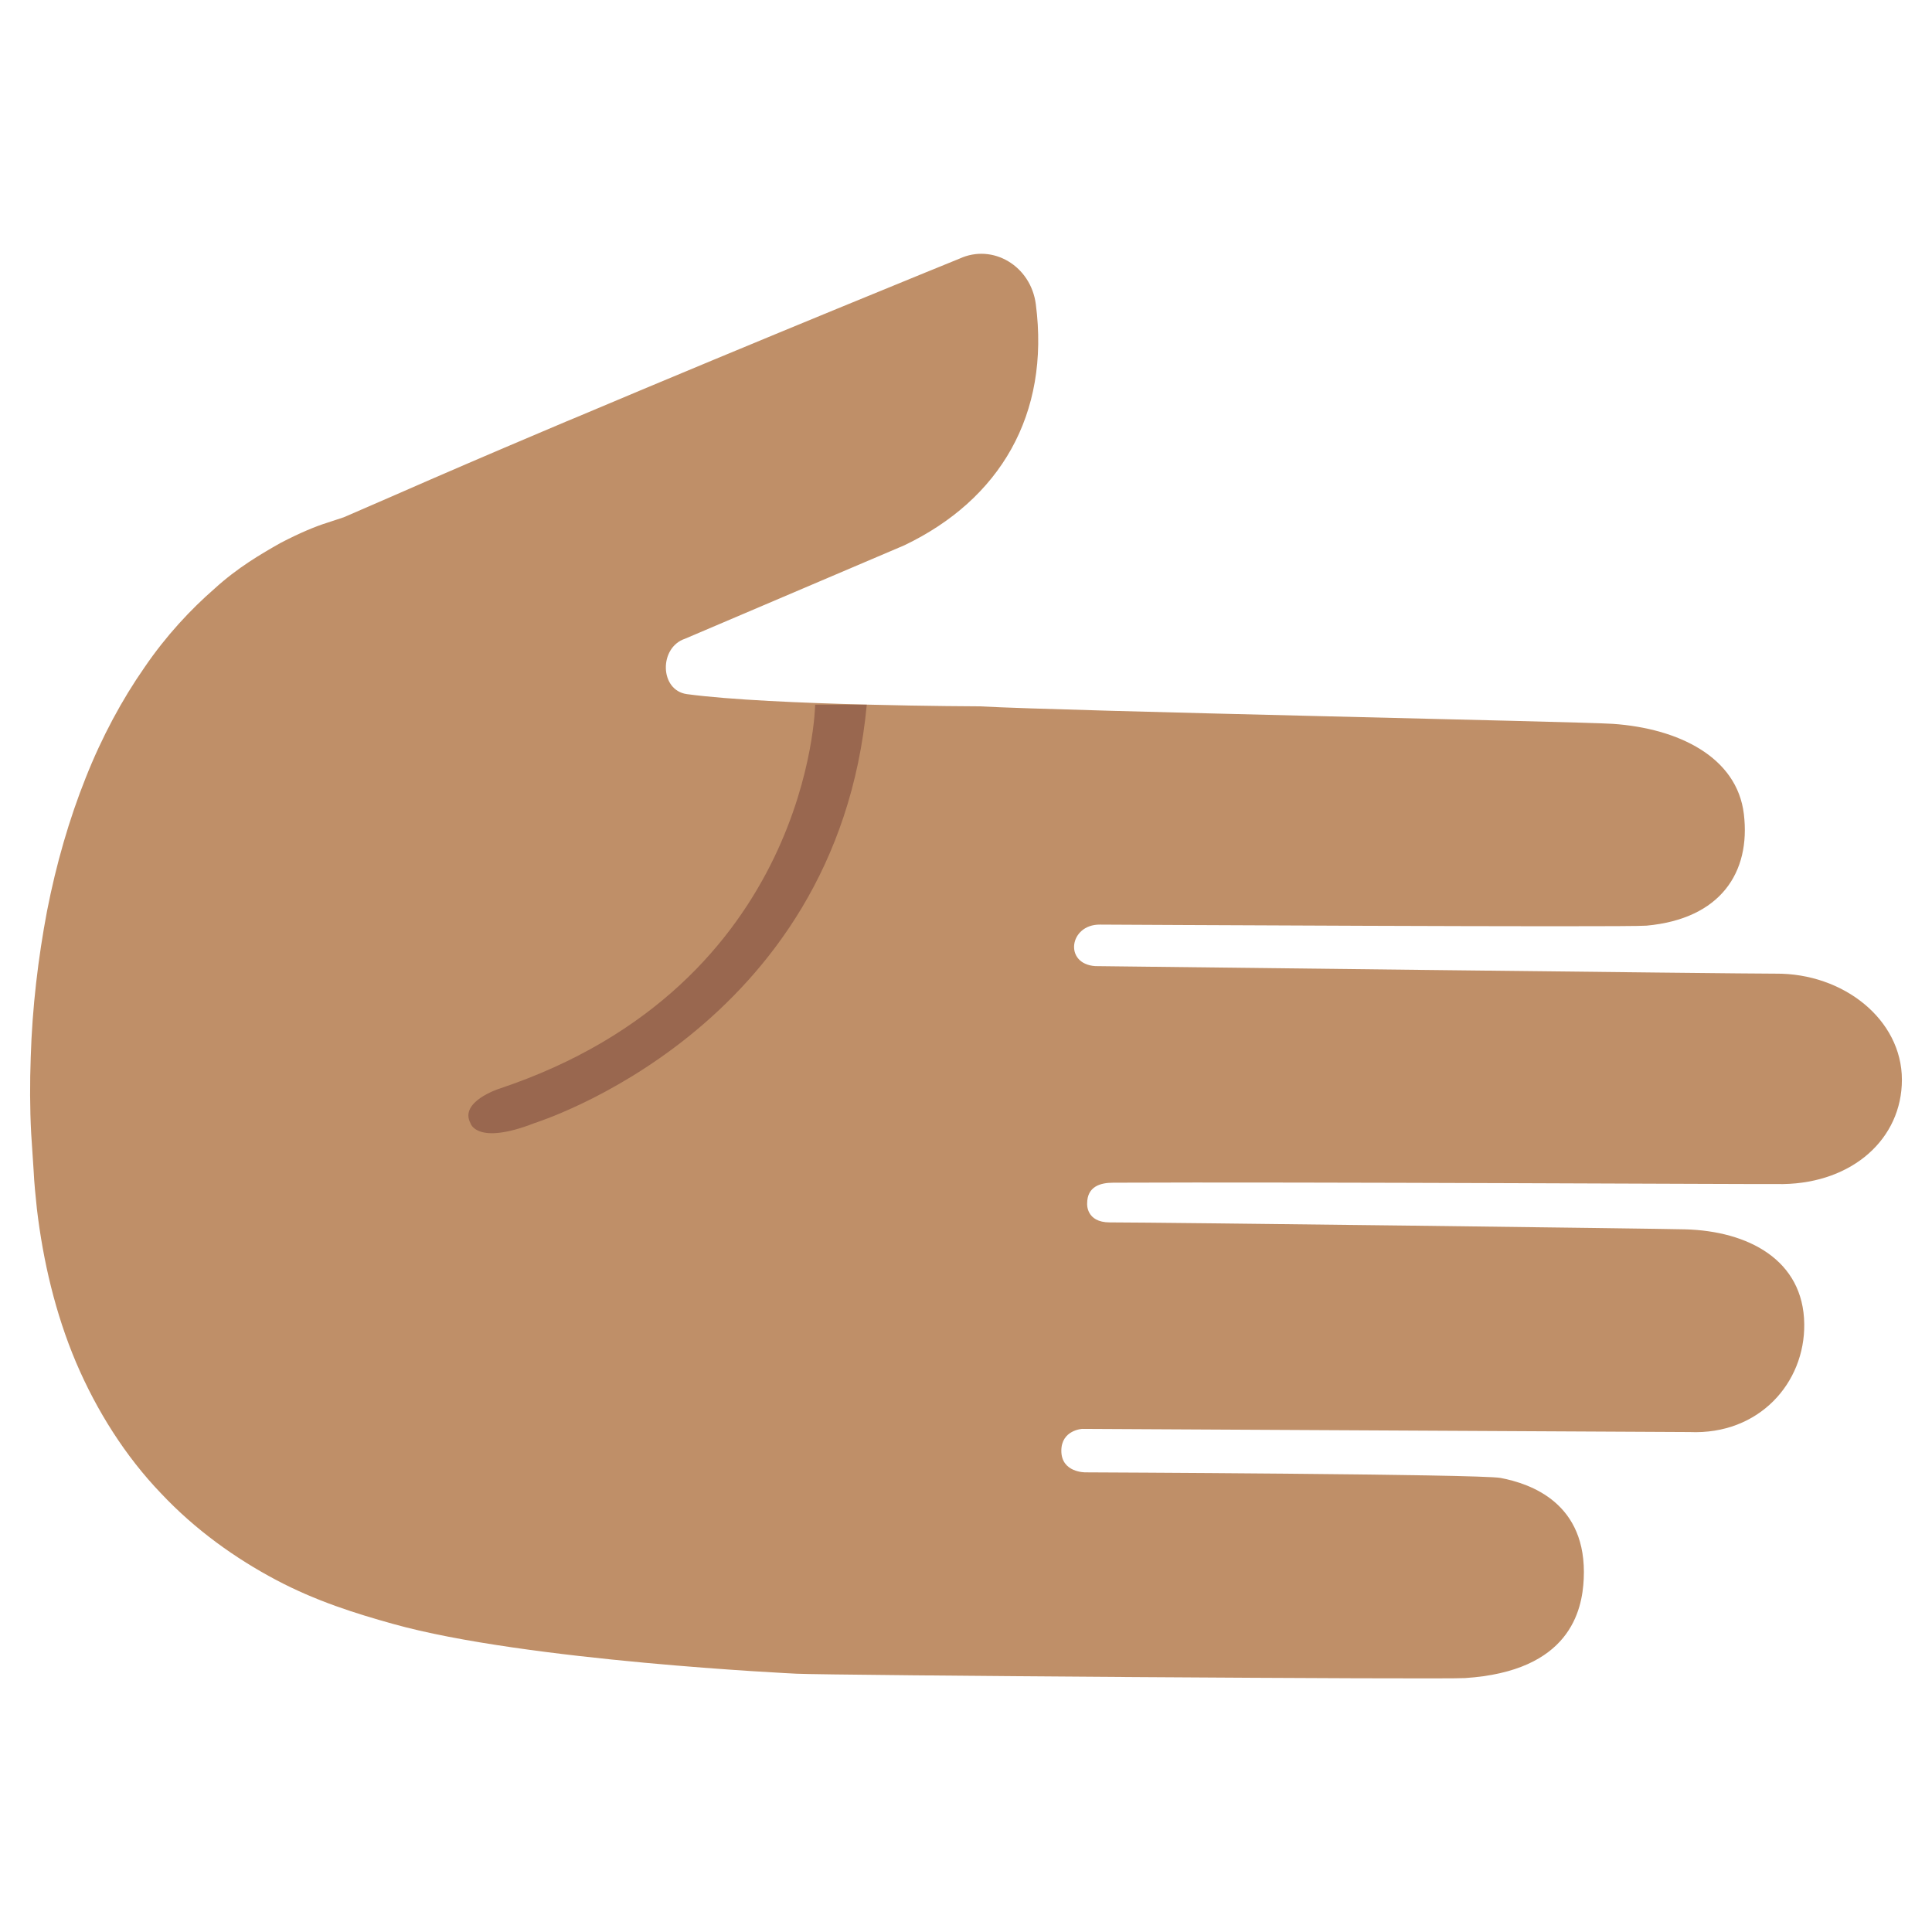
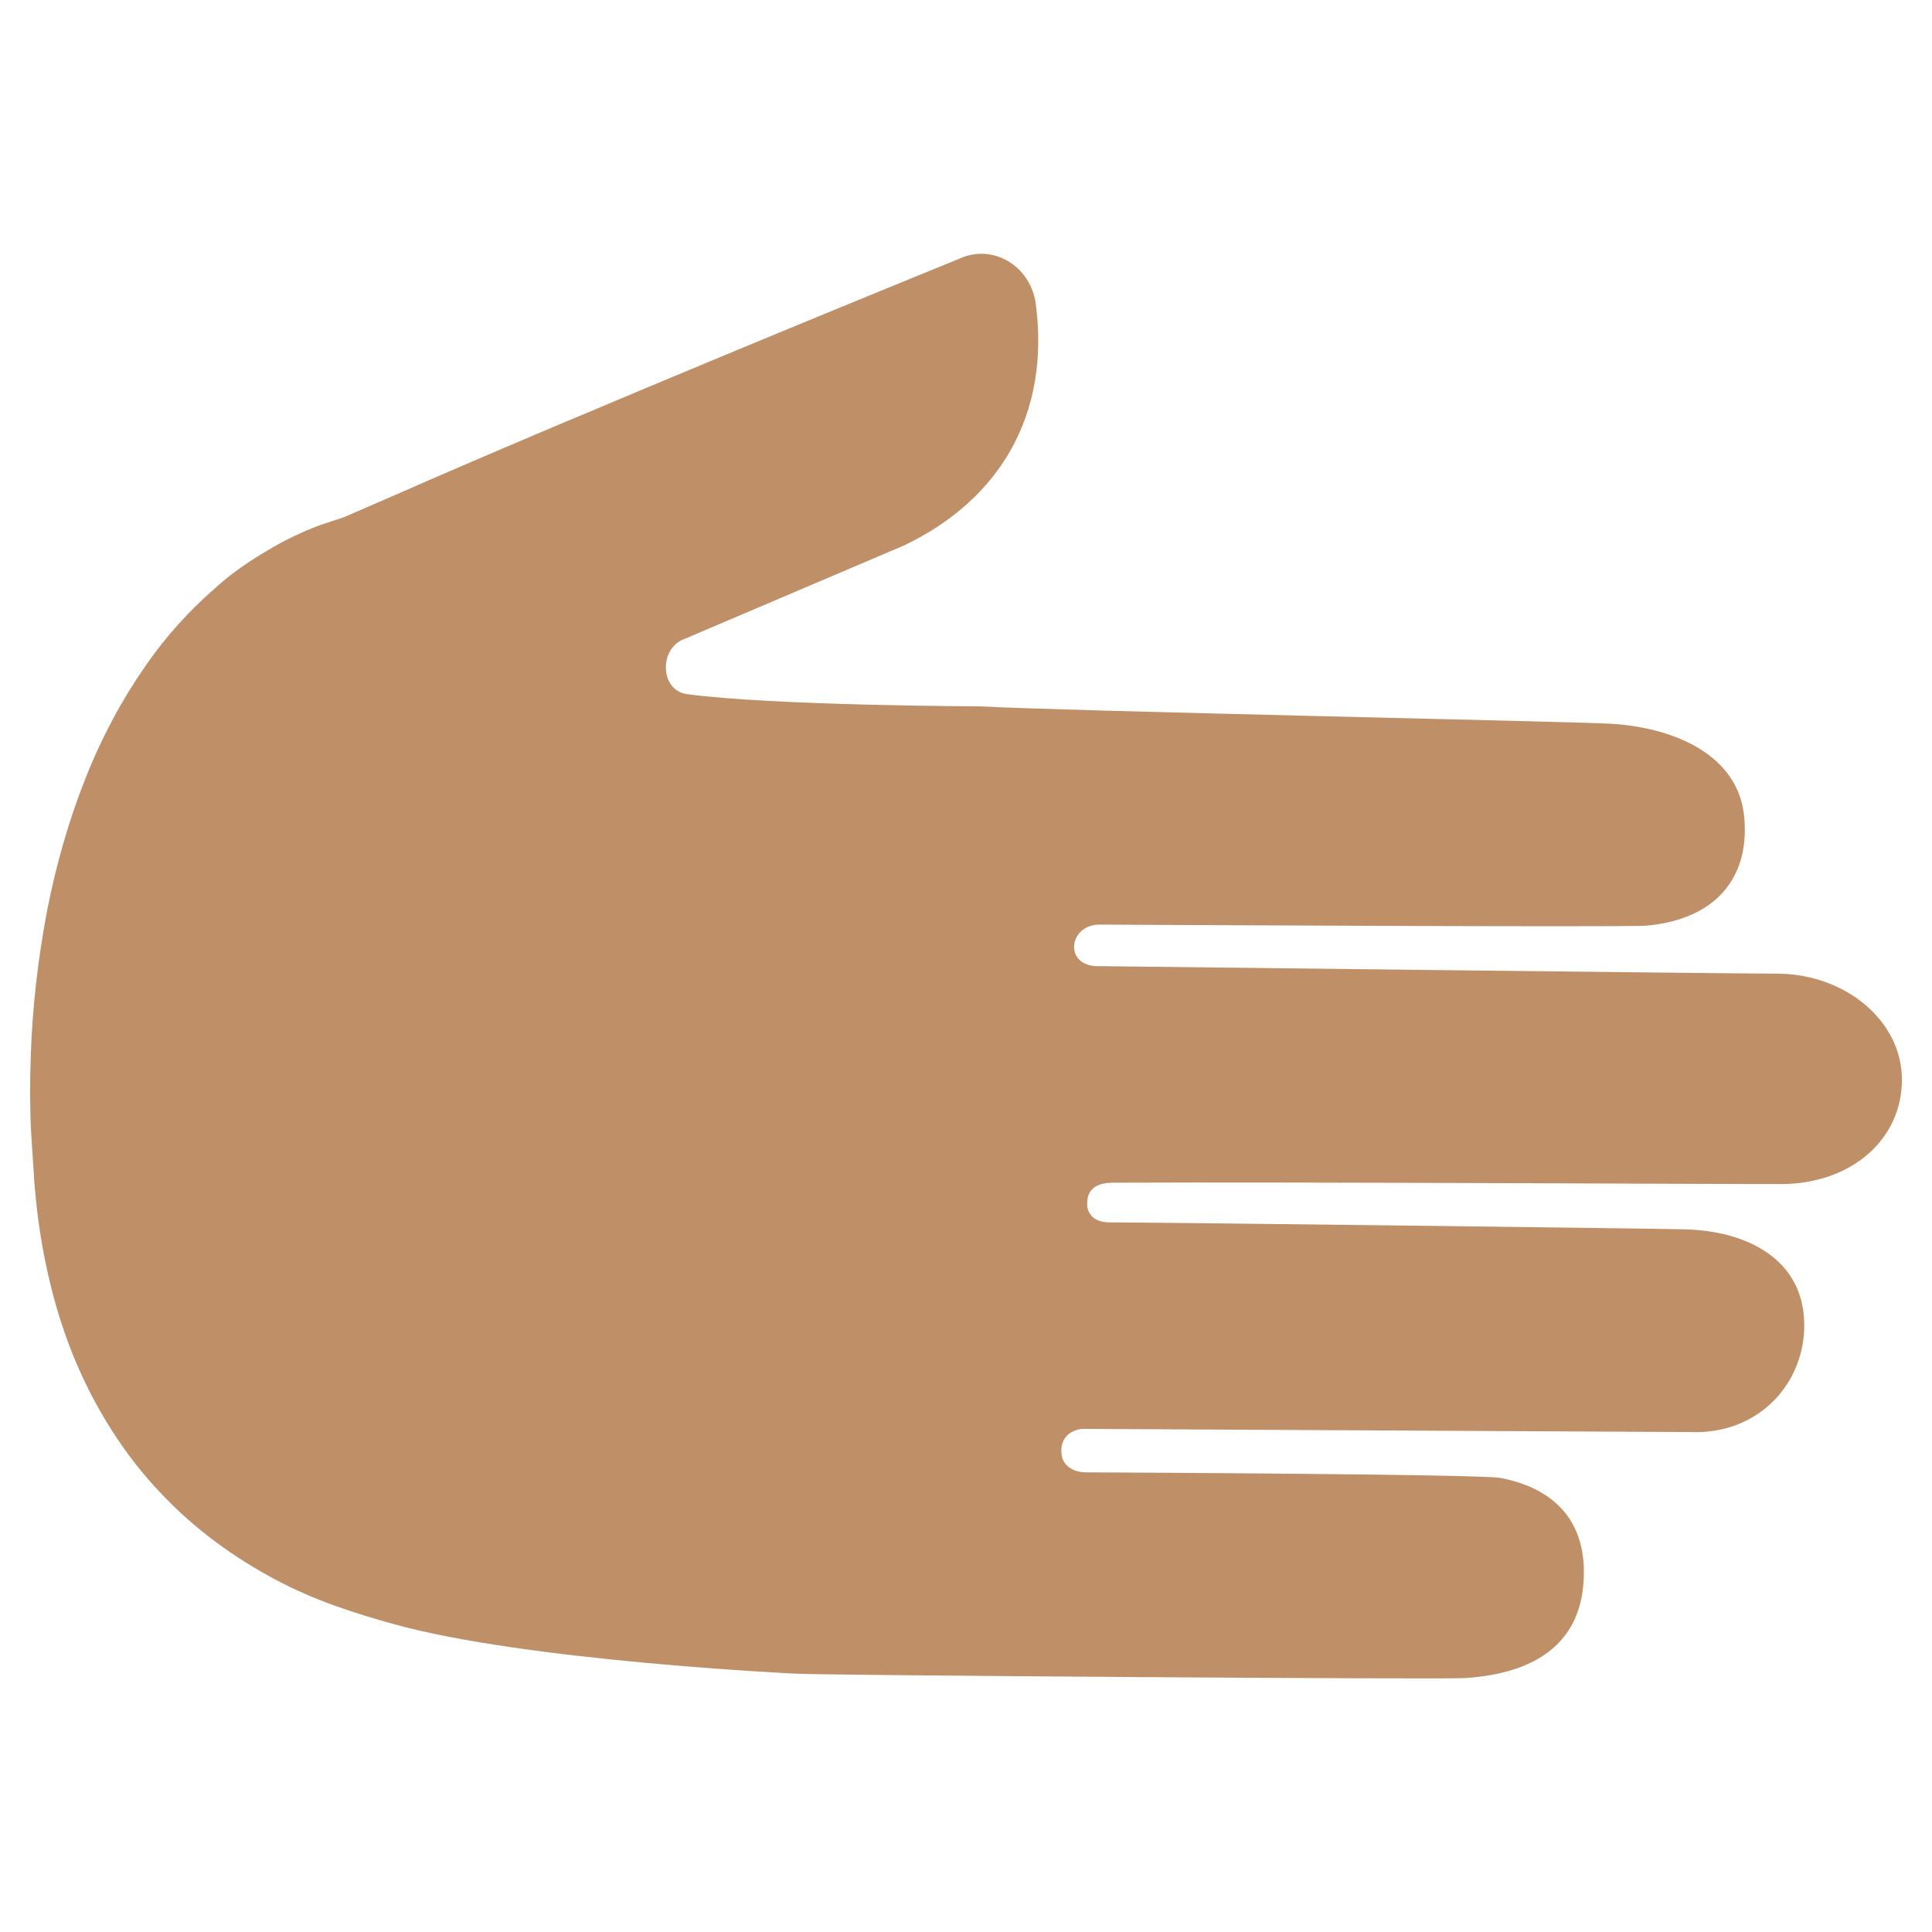
- <svg xmlns="http://www.w3.org/2000/svg" width="128px" height="128px" version="1.1" xml:space="preserve" style="fill-rule:evenodd;clip-rule:evenodd;stroke-linejoin:round;stroke-miterlimit:2;">
-   <g transform="matrix(-6.12323e-17,-1,-1,6.12323e-17,128.006,136.117)">
-     <path d="M40,57.69C38.54,57.69 38.57,56.09 38.57,56.09C38.57,56.09 38.46,30 38.2,28.59C37.82,26.6 36.54,22.84 31.51,23.08C29.42,23.18 25.39,23.99 24.94,30.95C24.84,32.45 25.12,72.97 25.23,75.24C25.23,75.24 26.07,93.2 28.53,101.97C29.21,104.41 30.04,107.08 31.45,109.73C32.85,112.37 34.73,115.04 37.19,117.35C39.62,119.68 42.62,121.59 45.86,122.97C49.1,124.34 52.57,125.15 56.01,125.56C56.87,125.65 57.73,125.74 58.59,125.78L61.02,125.94C62.72,126.03 64.4,126.03 66.06,125.97C69.38,125.87 72.64,125.48 75.76,124.89C78.88,124.28 81.85,123.42 84.58,122.33C87.31,121.25 89.78,119.91 91.89,118.44C94.02,116.99 95.75,115.36 97.11,113.8C98.51,112.27 99.42,110.7 100.14,109.43C100.82,108.13 101.25,107.08 101.48,106.34C101.72,105.61 101.85,105.22 101.85,105.22C102.38,104.01 102.88,102.85 103.34,101.79C104.63,98.85 106.06,95.53 107.51,92.1C108.13,90.65 108.4,89.99 108.4,89.99L108.39,90.01C113.68,77.49 118.98,64.44 118.98,64.44C120,62.23 118.5,59.71 115.96,59.38C108.65,58.43 103.02,61.76 99.99,68.09L93.8,82.62C93.22,84.36 90.38,84.31 90.13,82.5C89.36,76.81 89.32,63.1 89.32,63.1C89,57.28 88.31,23.32 88.16,21.15C87.86,16.8 85.96,12.92 82.18,12.47C78.32,12.01 75.24,14.01 74.79,18.92C74.67,20.25 74.86,55.13 74.86,55.13C74.88,57.16 72.26,57.54 72.11,55.45C72.11,55.45 71.6,12.36 71.61,10.37C71.65,5.88 68.57,2 64.58,2C60.69,2 57.75,5.24 57.67,9.86C57.65,11.33 57.82,41.88 57.76,54.26C57.76,55.09 57.52,55.98 56.38,55.98C56.37,55.98 55.13,56.07 55.13,54.48C55.13,51.14 54.72,18.17 54.67,16.36C54.56,12.21 52.66,8.52 48.4,8.47C44.51,8.42 41.04,11.45 41.24,16.07L41.45,56.31C41.45,56.3 41.38,57.69 40,57.69Z" style="fill:#bf8f68;fill-rule:nonzero;" />
-   </g>
-   <g transform="matrix(-6.12323e-17,-1,-1,6.12323e-17,128.006,136.117)">
-     <path d="M89.43,70.58L89.43,74C89.43,74 70.87,74.28 63.98,94.95C63.98,94.95 63.13,97.59 61.71,96.84C61.71,96.84 60.2,96.46 61.71,92.59C61.72,92.6 67.85,72.59 89.43,70.58Z" style="fill:#99674f;fill-rule:nonzero;" />
+ <svg xmlns="http://www.w3.org/2000/svg" width="128px" height="128px" version="1.1" xml:space="preserve" style="fill-rule:evenodd;clip-rule:evenodd;stroke-linejoin:round;stroke-miterlimit:2;" id="svg2">
+   <defs id="defs2" />
+   <g transform="matrix(-6.12323e-17,-1,-1,6.12323e-17,128.006,136.117)" id="g1" style="fill:#bf8f68">
+     <path d="M40,57.69C38.54,57.69 38.57,56.09 38.57,56.09C38.57,56.09 38.46,30 38.2,28.59C37.82,26.6 36.54,22.84 31.51,23.08C29.42,23.18 25.39,23.99 24.94,30.95C24.84,32.45 25.12,72.97 25.23,75.24C25.23,75.24 26.07,93.2 28.53,101.97C29.21,104.41 30.04,107.08 31.45,109.73C32.85,112.37 34.73,115.04 37.19,117.35C39.62,119.68 42.62,121.59 45.86,122.97C49.1,124.34 52.57,125.15 56.01,125.56C56.87,125.65 57.73,125.74 58.59,125.78L61.02,125.94C62.72,126.03 64.4,126.03 66.06,125.97C69.38,125.87 72.64,125.48 75.76,124.89C78.88,124.28 81.85,123.42 84.58,122.33C87.31,121.25 89.78,119.91 91.89,118.44C94.02,116.99 95.75,115.36 97.11,113.8C98.51,112.27 99.42,110.7 100.14,109.43C100.82,108.13 101.25,107.08 101.48,106.34C101.72,105.61 101.85,105.22 101.85,105.22C102.38,104.01 102.88,102.85 103.34,101.79C104.63,98.85 106.06,95.53 107.51,92.1C108.13,90.65 108.4,89.99 108.4,89.99L108.39,90.01C113.68,77.49 118.98,64.44 118.98,64.44C120,62.23 118.5,59.71 115.96,59.38C108.65,58.43 103.02,61.76 99.99,68.09L93.8,82.62C93.22,84.36 90.38,84.31 90.13,82.5C89.36,76.81 89.32,63.1 89.32,63.1C89,57.28 88.31,23.32 88.16,21.15C87.86,16.8 85.96,12.92 82.18,12.47C78.32,12.01 75.24,14.01 74.79,18.92C74.67,20.25 74.86,55.13 74.86,55.13C74.88,57.16 72.26,57.54 72.11,55.45C72.11,55.45 71.6,12.36 71.61,10.37C71.65,5.88 68.57,2 64.58,2C60.69,2 57.75,5.24 57.67,9.86C57.65,11.33 57.82,41.88 57.76,54.26C57.76,55.09 57.52,55.98 56.38,55.98C56.37,55.98 55.13,56.07 55.13,54.48C55.13,51.14 54.72,18.17 54.67,16.36C54.56,12.21 52.66,8.52 48.4,8.47C44.51,8.42 41.04,11.45 41.24,16.07L41.45,56.31C41.45,56.3 41.38,57.69 40,57.69Z" style="fill:#bf8f68;fill-rule:nonzero" id="path1" />
  </g>
</svg>
